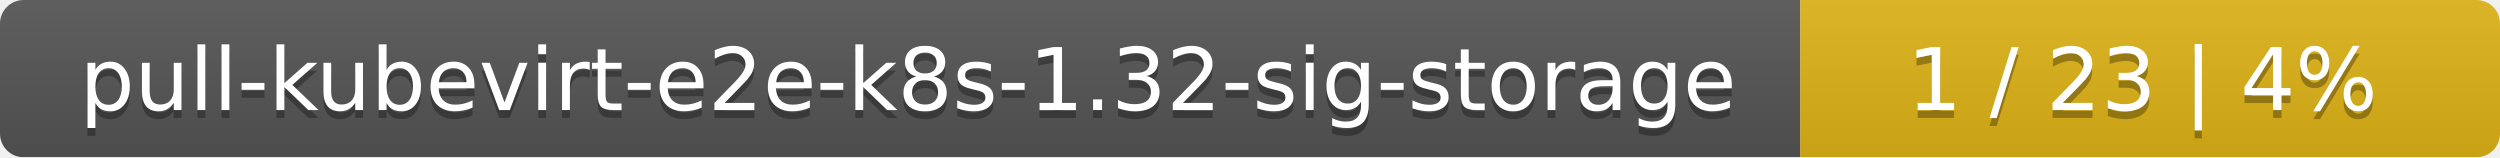
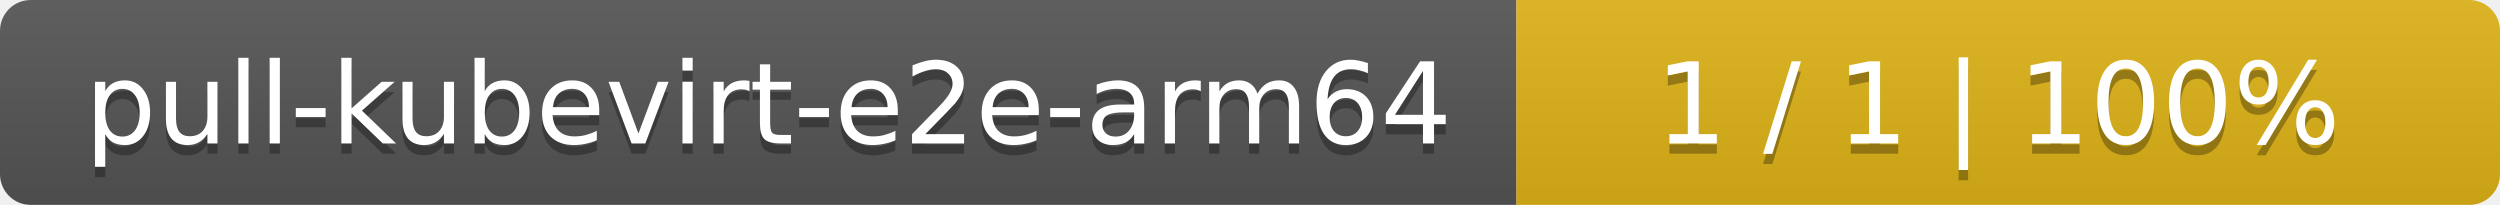
- <svg xmlns="http://www.w3.org/2000/svg" width="318" height="20">
+ <svg xmlns="http://www.w3.org/2000/svg" width="244" height="20">
  <linearGradient id="smooth" x2="0" y2="100%">
    <stop offset="0" stop-color="#bbb" stop-opacity=".1" />
    <stop offset="1" stop-opacity=".1" />
  </linearGradient>
  <mask id="round">
-     <rect width="318" height="20" rx="3" fill="#fff" />
+     <rect width="244" height="20" rx="3" fill="#fff" />
  </mask>
  <g mask="url(#round)">
-     <rect width="229" height="20" fill="#555" />
-     <rect x="229" width="89" height="20" fill="#dfb317" />
-     <rect width="318" height="20" fill="url(#smooth)" />
+     <rect width="148" height="20" fill="#555" />
+     <rect x="148" width="96" height="20" fill="#dfb317" />
+     <rect width="244" height="20" fill="url(#smooth)" />
  </g>
  <g fill="#fff" text-anchor="middle" font-family="DejaVu Sans,Verdana,Geneva,sans-serif" font-size="11">
-     <text x="115.5" y="15" fill="#010101" fill-opacity=".3">pull-kubevirt-e2e-k8s-1.32-sig-storage</text>
-     <text x="115.5" y="14">pull-kubevirt-e2e-k8s-1.32-sig-storage</text>
-     <text x="272.5" y="15" fill="#010101" fill-opacity=".3">1 / 23    |    4%</text>
-     <text x="272.5" y="14">1 / 23    |    4%</text>
+     <text x="75" y="15" fill="#010101" fill-opacity=".3">pull-kubevirt-e2e-arm64</text>
+     <text x="75" y="14">pull-kubevirt-e2e-arm64</text>
+     <text x="195" y="15" fill="#010101" fill-opacity=".3">1 / 1    |    100%</text>
+     <text x="195" y="14">1 / 1    |    100%</text>
  </g>
</svg>
